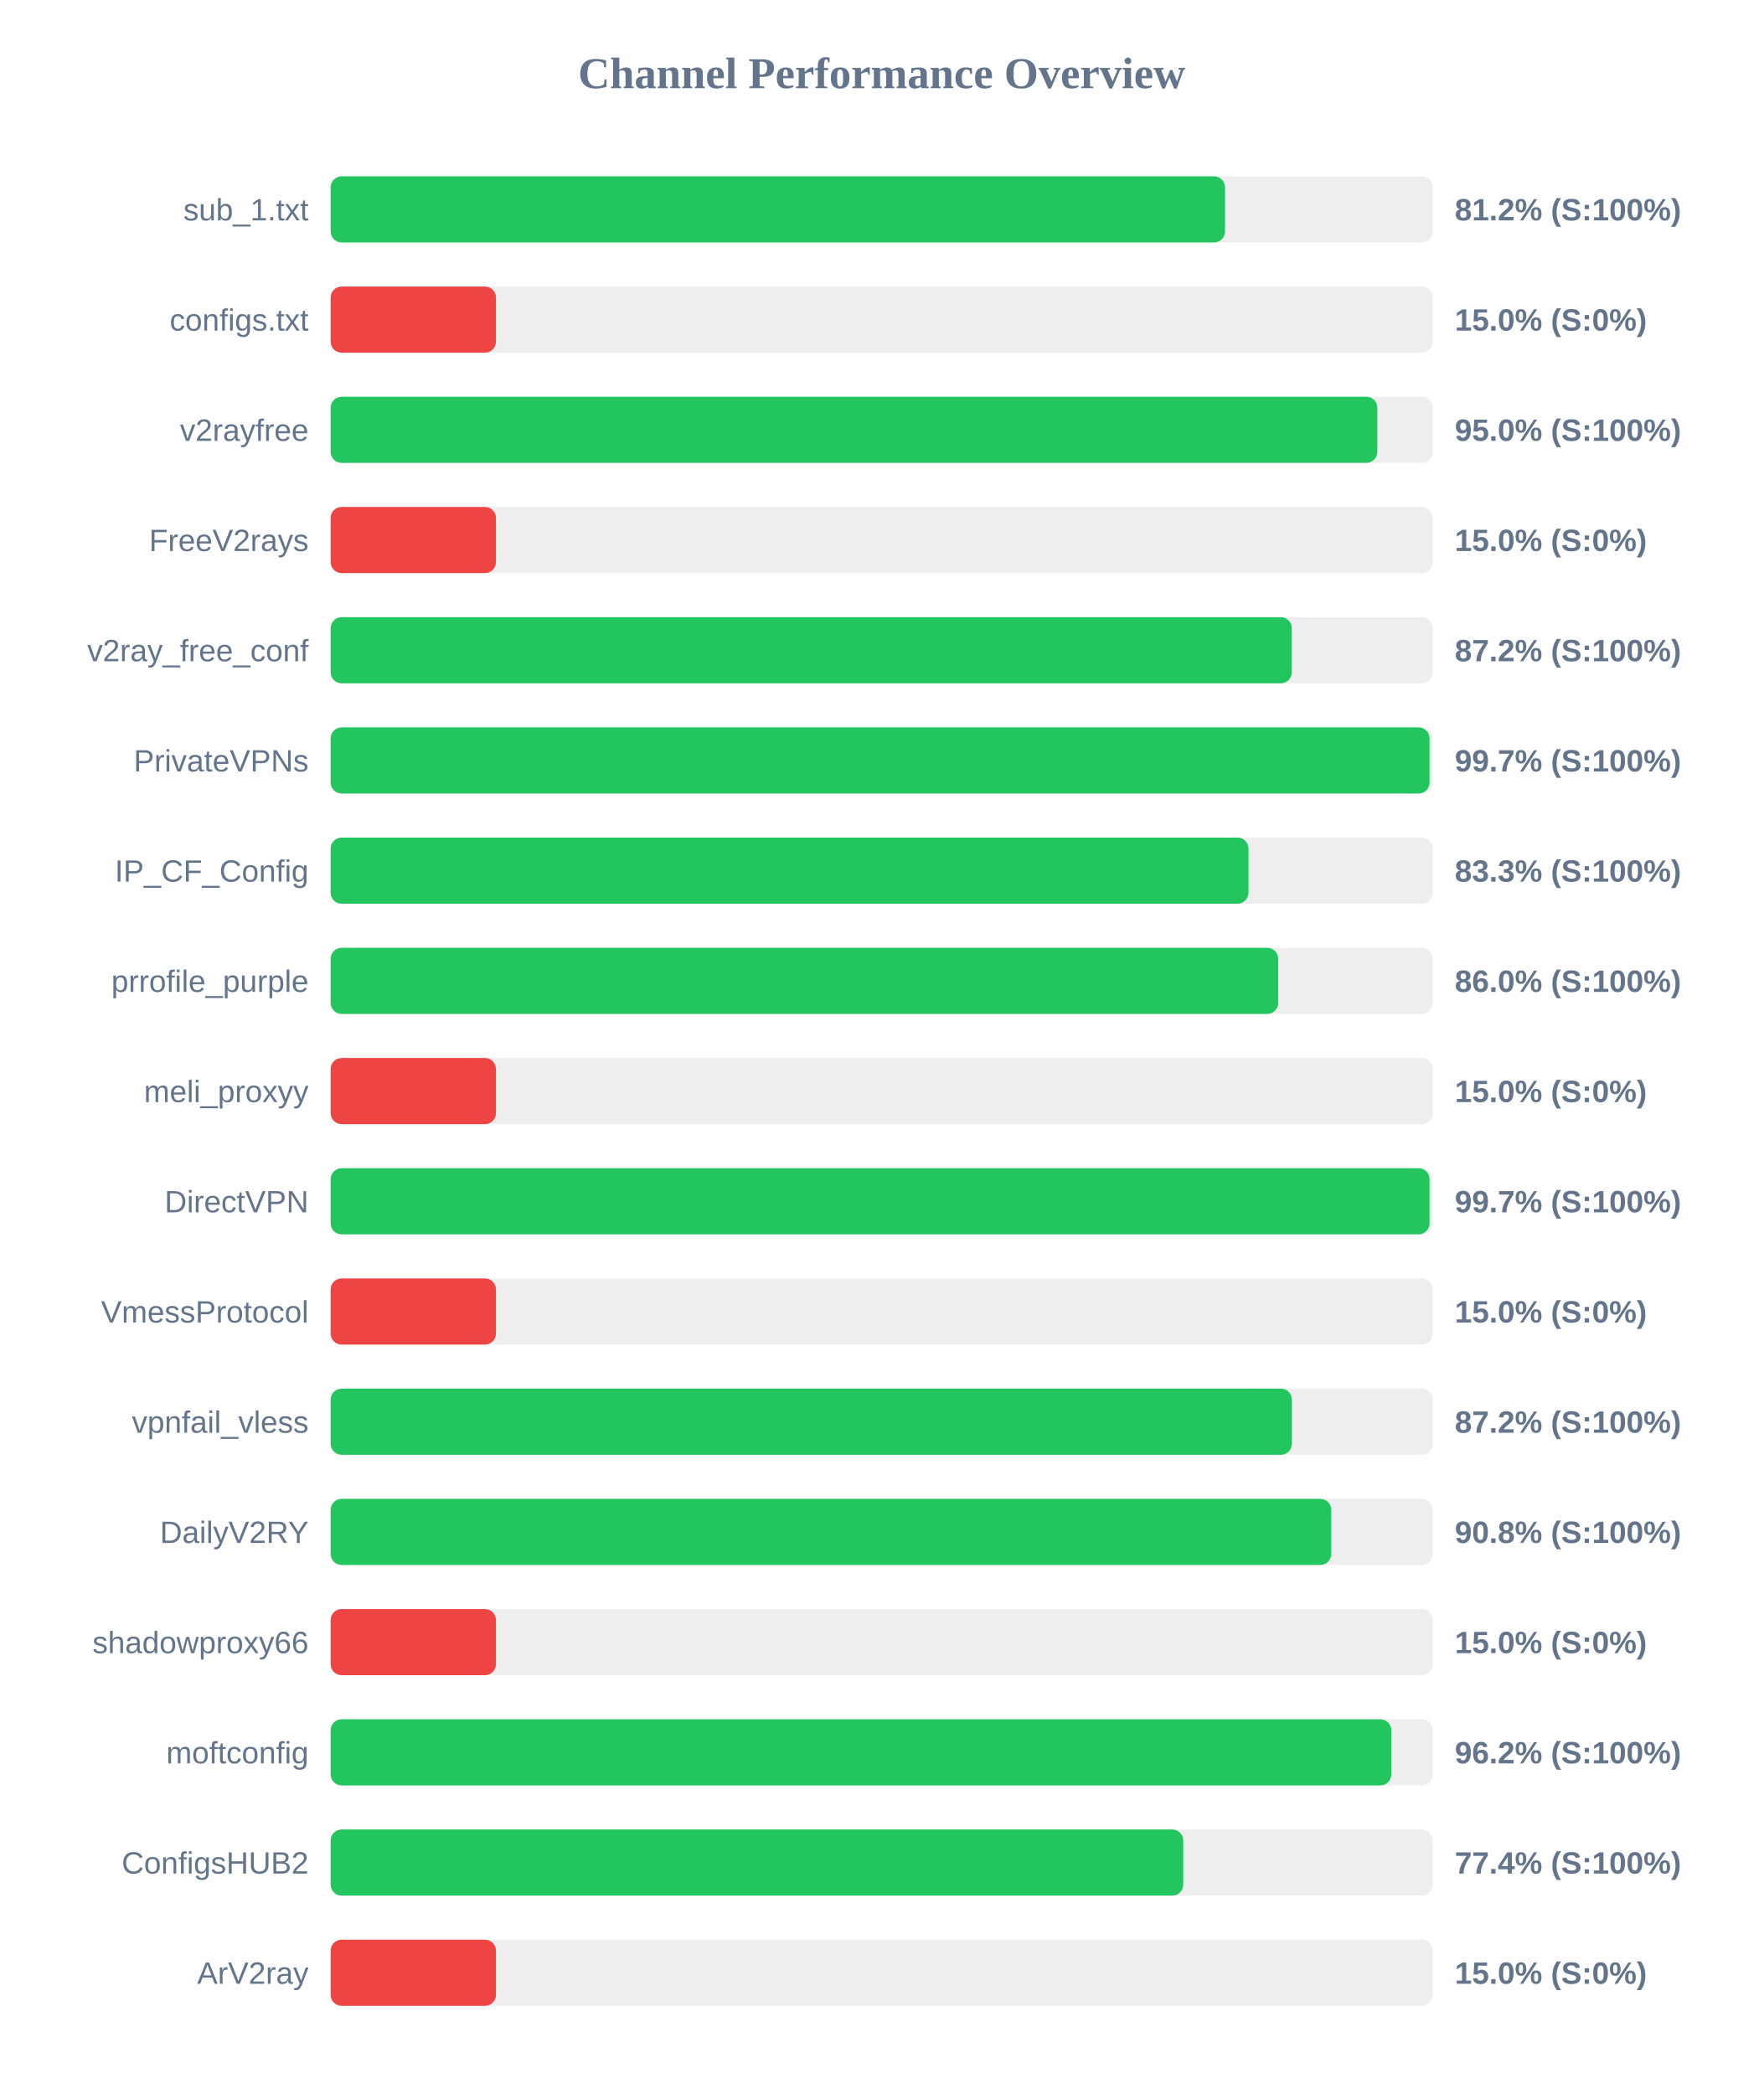
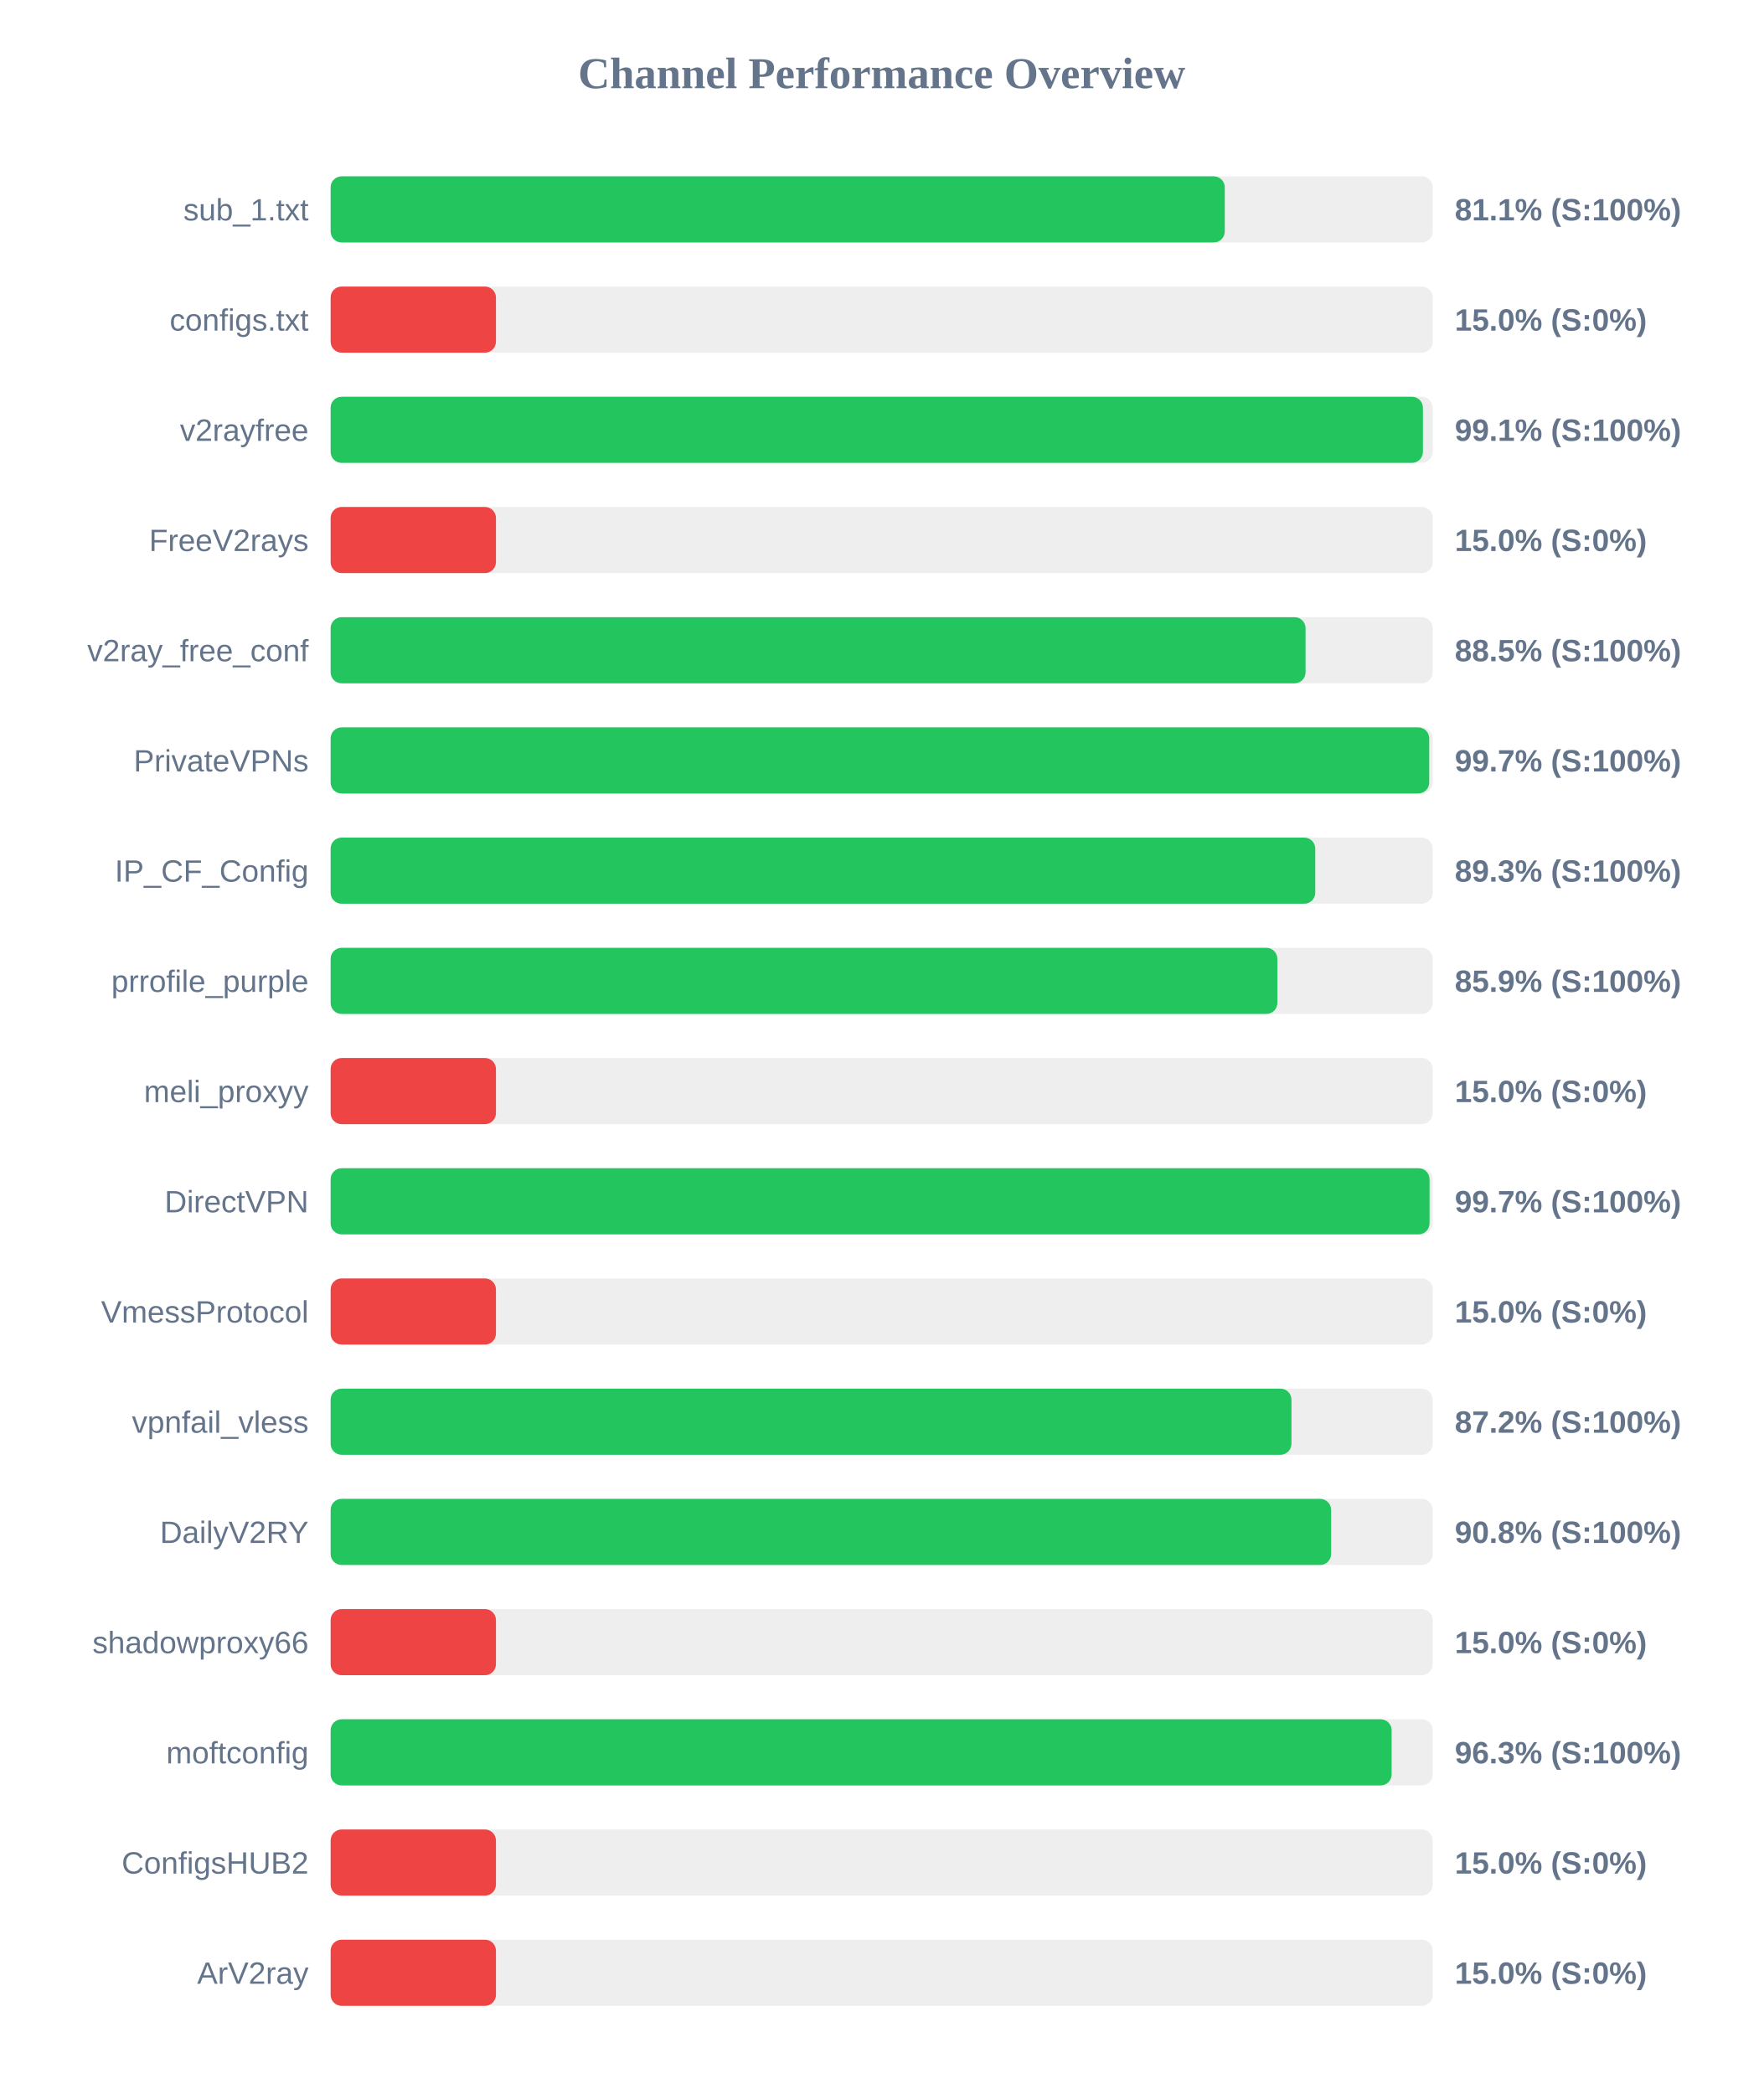
<svg xmlns="http://www.w3.org/2000/svg" width="800" height="950" version="1.1">
  <style>
        .row { font: 14px Arial; fill: #64748b; }
        .score { font: bold 14px Arial; fill: #64748b; }
    </style>
  <text x="400" y="40" text-anchor="middle" font-size="20px" font-weight="bold" fill="#64748b">Channel Performance Overview</text>
  <rect x="150" y="80" width="500" height="30" fill="#eee" rx="5" />
-   <rect x="150" y="80" width="405.75" height="30" fill="#22c55e" rx="5" />
+   <rect x="150" y="80" width="405.65" height="30" fill="#22c55e" rx="5" />
  <text x="140" y="100" text-anchor="end" class="row">sub_1.txt</text>
-   <text x="660" y="100" text-anchor="start" class="score">81.2% (S:100%)</text>
+   <text x="660" y="100" text-anchor="start" class="score">81.1% (S:100%)</text>
  <rect x="150" y="130" width="500" height="30" fill="#eee" rx="5" />
  <rect x="150" y="130" width="75.0" height="30" fill="#ef4444" rx="5" />
  <text x="140" y="150" text-anchor="end" class="row">configs.txt</text>
  <text x="660" y="150" text-anchor="start" class="score">15.0% (S:0%)</text>
  <rect x="150" y="180" width="500" height="30" fill="#eee" rx="5" />
-   <rect x="150" y="180" width="474.85" height="30" fill="#22c55e" rx="5" />
+   <rect x="150" y="180" width="495.55" height="30" fill="#22c55e" rx="5" />
  <text x="140" y="200" text-anchor="end" class="row">v2rayfree</text>
-   <text x="660" y="200" text-anchor="start" class="score">95.0% (S:100%)</text>
+   <text x="660" y="200" text-anchor="start" class="score">99.1% (S:100%)</text>
  <rect x="150" y="230" width="500" height="30" fill="#eee" rx="5" />
  <rect x="150" y="230" width="75.0" height="30" fill="#ef4444" rx="5" />
  <text x="140" y="250" text-anchor="end" class="row">FreeV2rays</text>
  <text x="660" y="250" text-anchor="start" class="score">15.0% (S:0%)</text>
  <rect x="150" y="280" width="500" height="30" fill="#eee" rx="5" />
-   <rect x="150" y="280" width="436.05" height="30" fill="#22c55e" rx="5" />
+   <rect x="150" y="280" width="442.3" height="30" fill="#22c55e" rx="5" />
  <text x="140" y="300" text-anchor="end" class="row">v2ray_free_conf</text>
-   <text x="660" y="300" text-anchor="start" class="score">87.2% (S:100%)</text>
+   <text x="660" y="300" text-anchor="start" class="score">88.5% (S:100%)</text>
  <rect x="150" y="330" width="500" height="30" fill="#eee" rx="5" />
-   <rect x="150" y="330" width="498.55" height="30" fill="#22c55e" rx="5" />
+   <rect x="150" y="330" width="498.4" height="30" fill="#22c55e" rx="5" />
  <text x="140" y="350" text-anchor="end" class="row">PrivateVPNs</text>
  <text x="660" y="350" text-anchor="start" class="score">99.7% (S:100%)</text>
  <rect x="150" y="380" width="500" height="30" fill="#eee" rx="5" />
-   <rect x="150" y="380" width="416.4" height="30" fill="#22c55e" rx="5" />
+   <rect x="150" y="380" width="446.7" height="30" fill="#22c55e" rx="5" />
  <text x="140" y="400" text-anchor="end" class="row">IP_CF_Config</text>
-   <text x="660" y="400" text-anchor="start" class="score">83.3% (S:100%)</text>
+   <text x="660" y="400" text-anchor="start" class="score">89.3% (S:100%)</text>
  <rect x="150" y="430" width="500" height="30" fill="#eee" rx="5" />
-   <rect x="150" y="430" width="429.9" height="30" fill="#22c55e" rx="5" />
+   <rect x="150" y="430" width="429.5" height="30" fill="#22c55e" rx="5" />
  <text x="140" y="450" text-anchor="end" class="row">prrofile_purple</text>
-   <text x="660" y="450" text-anchor="start" class="score">86.0% (S:100%)</text>
+   <text x="660" y="450" text-anchor="start" class="score">85.9% (S:100%)</text>
  <rect x="150" y="480" width="500" height="30" fill="#eee" rx="5" />
  <rect x="150" y="480" width="75.0" height="30" fill="#ef4444" rx="5" />
  <text x="140" y="500" text-anchor="end" class="row">meli_proxyy</text>
  <text x="660" y="500" text-anchor="start" class="score">15.0% (S:0%)</text>
  <rect x="150" y="530" width="500" height="30" fill="#eee" rx="5" />
  <rect x="150" y="530" width="498.55" height="30" fill="#22c55e" rx="5" />
  <text x="140" y="550" text-anchor="end" class="row">DirectVPN</text>
  <text x="660" y="550" text-anchor="start" class="score">99.7% (S:100%)</text>
  <rect x="150" y="580" width="500" height="30" fill="#eee" rx="5" />
  <rect x="150" y="580" width="75.0" height="30" fill="#ef4444" rx="5" />
  <text x="140" y="600" text-anchor="end" class="row">VmessProtocol</text>
  <text x="660" y="600" text-anchor="start" class="score">15.0% (S:0%)</text>
  <rect x="150" y="630" width="500" height="30" fill="#eee" rx="5" />
-   <rect x="150" y="630" width="436.1" height="30" fill="#22c55e" rx="5" />
+   <rect x="150" y="630" width="435.9" height="30" fill="#22c55e" rx="5" />
  <text x="140" y="650" text-anchor="end" class="row">vpnfail_vless</text>
  <text x="660" y="650" text-anchor="start" class="score">87.2% (S:100%)</text>
  <rect x="150" y="680" width="500" height="30" fill="#eee" rx="5" />
-   <rect x="150" y="680" width="453.95" height="30" fill="#22c55e" rx="5" />
+   <rect x="150" y="680" width="453.9" height="30" fill="#22c55e" rx="5" />
  <text x="140" y="700" text-anchor="end" class="row">DailyV2RY</text>
  <text x="660" y="700" text-anchor="start" class="score">90.8% (S:100%)</text>
  <rect x="150" y="730" width="500" height="30" fill="#eee" rx="5" />
  <rect x="150" y="730" width="75.0" height="30" fill="#ef4444" rx="5" />
  <text x="140" y="750" text-anchor="end" class="row">shadowproxy66</text>
  <text x="660" y="750" text-anchor="start" class="score">15.0% (S:0%)</text>
  <rect x="150" y="780" width="500" height="30" fill="#eee" rx="5" />
-   <rect x="150" y="780" width="481.2" height="30" fill="#22c55e" rx="5" />
+   <rect x="150" y="780" width="481.35" height="30" fill="#22c55e" rx="5" />
  <text x="140" y="800" text-anchor="end" class="row">moftconfig</text>
-   <text x="660" y="800" text-anchor="start" class="score">96.2% (S:100%)</text>
+   <text x="660" y="800" text-anchor="start" class="score">96.3% (S:100%)</text>
  <rect x="150" y="830" width="500" height="30" fill="#eee" rx="5" />
-   <rect x="150" y="830" width="386.8" height="30" fill="#22c55e" rx="5" />
+   <rect x="150" y="830" width="75.0" height="30" fill="#ef4444" rx="5" />
  <text x="140" y="850" text-anchor="end" class="row">ConfigsHUB2</text>
-   <text x="660" y="850" text-anchor="start" class="score">77.4% (S:100%)</text>
+   <text x="660" y="850" text-anchor="start" class="score">15.0% (S:0%)</text>
  <rect x="150" y="880" width="500" height="30" fill="#eee" rx="5" />
  <rect x="150" y="880" width="75.0" height="30" fill="#ef4444" rx="5" />
  <text x="140" y="900" text-anchor="end" class="row">ArV2ray</text>
  <text x="660" y="900" text-anchor="start" class="score">15.0% (S:0%)</text>
</svg>
